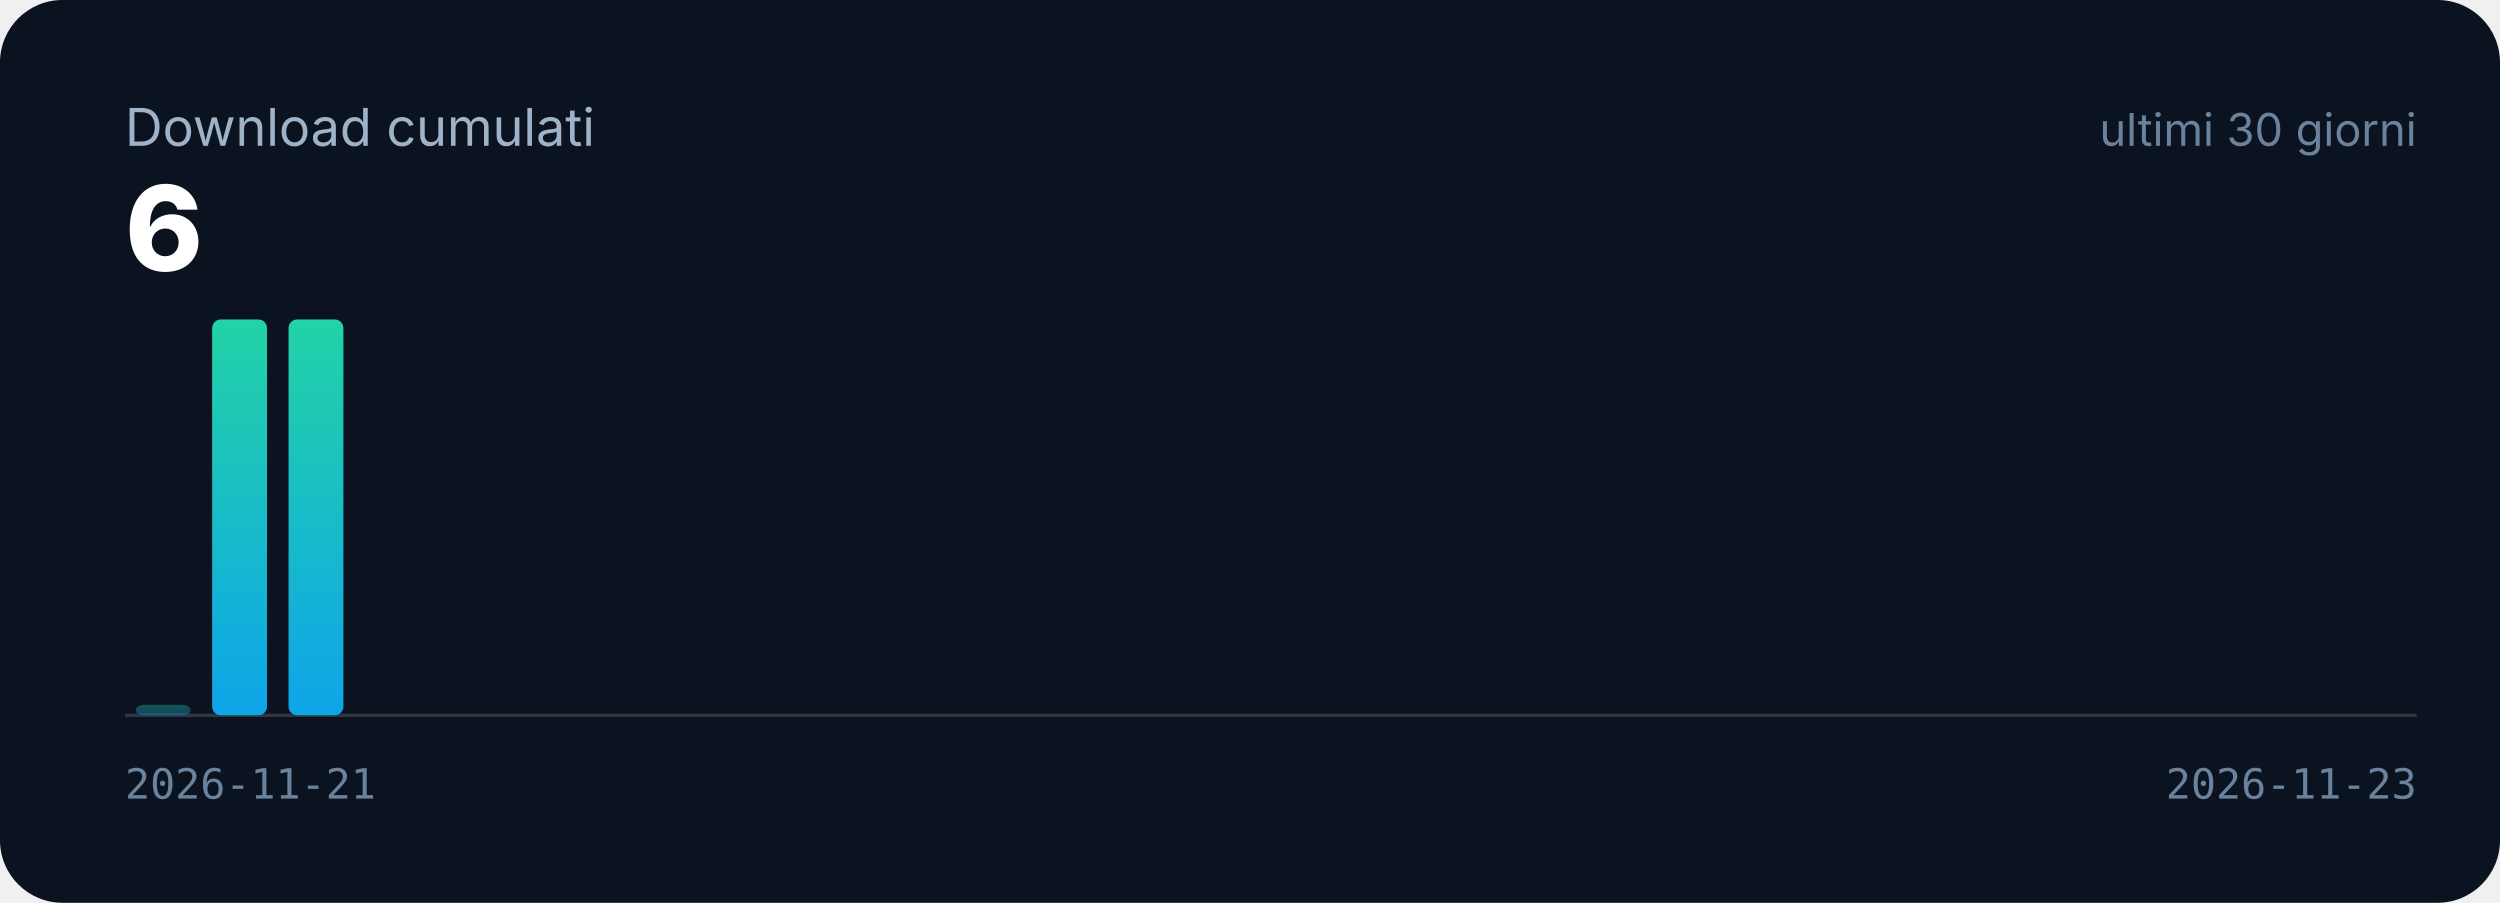
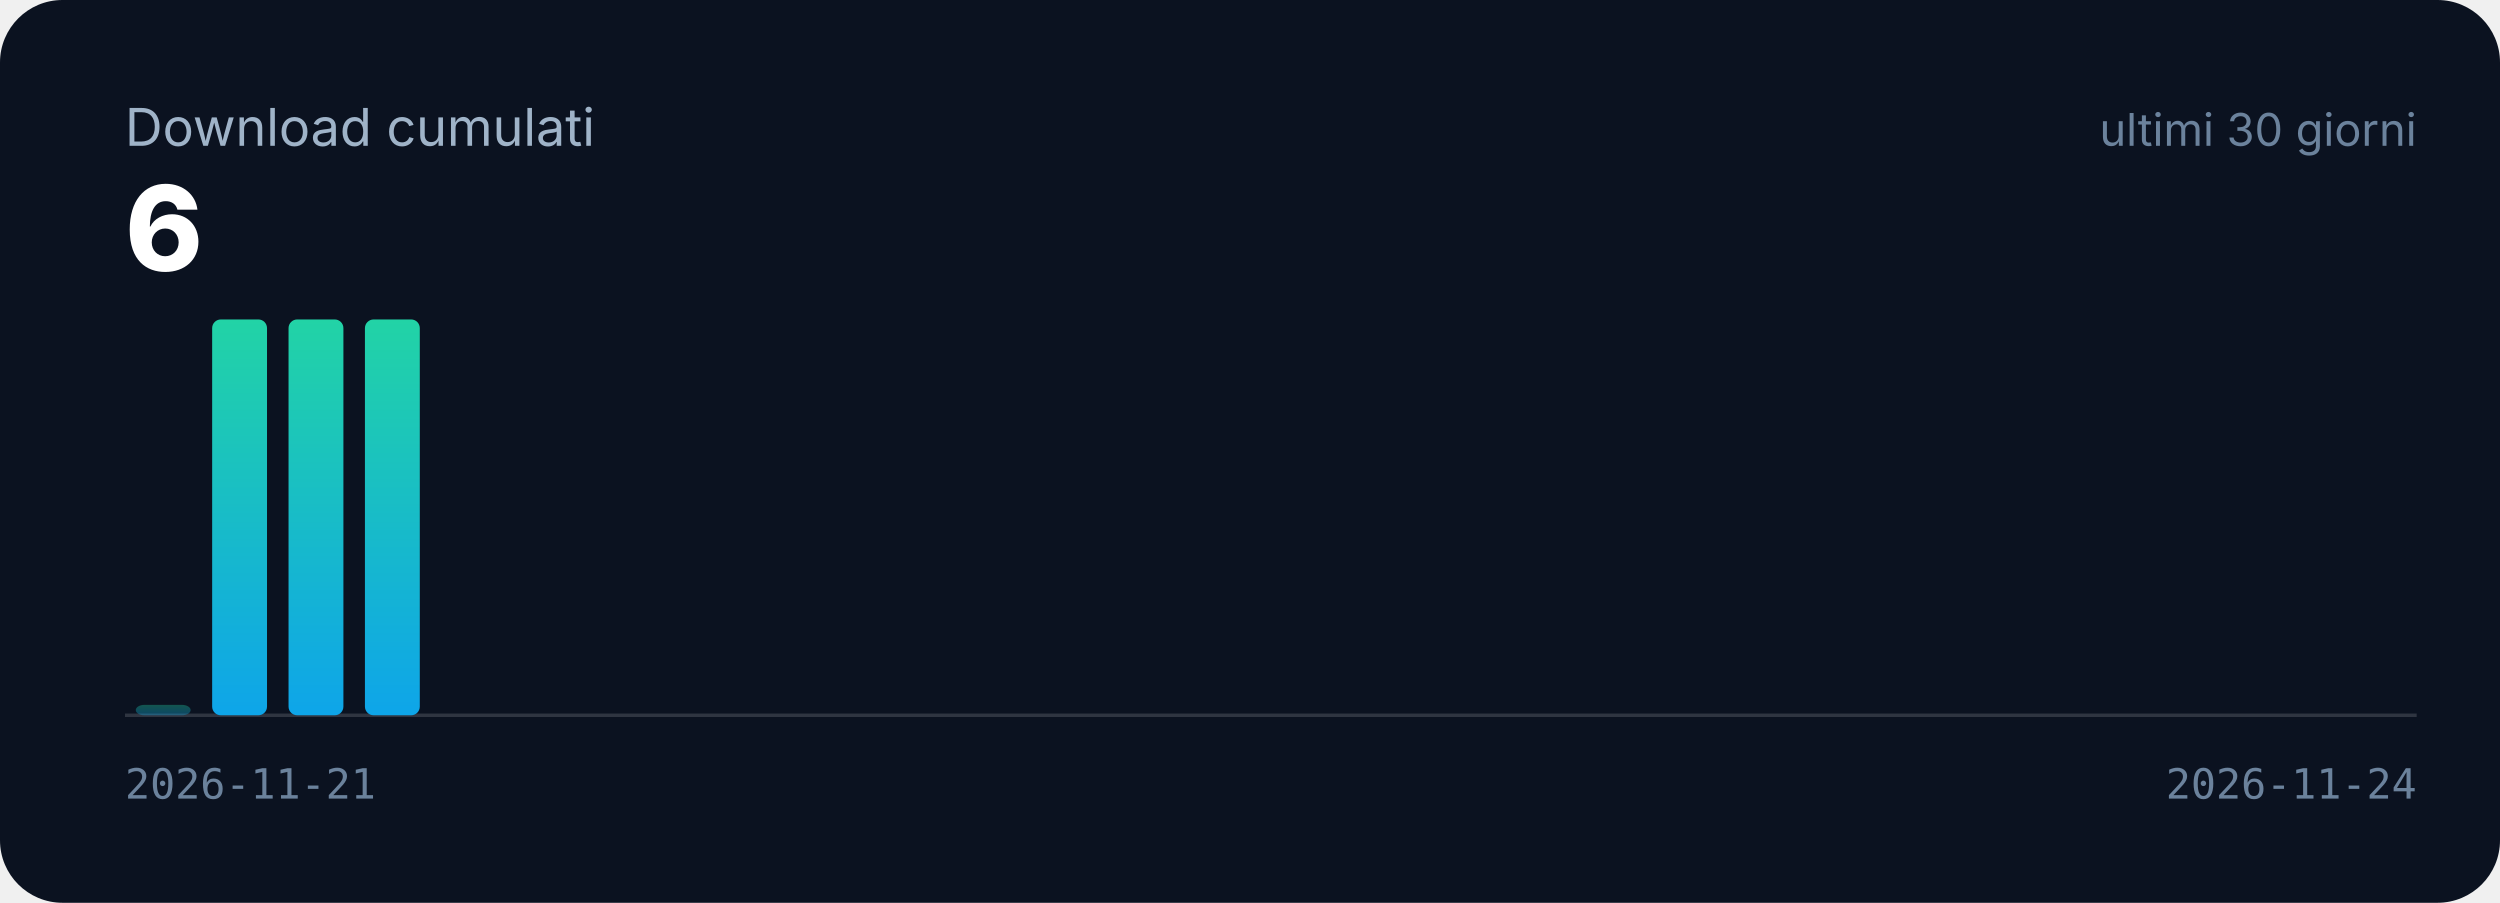
<svg xmlns="http://www.w3.org/2000/svg" viewBox="0 0 720 260" role="img" aria-label="Download cumulati: 6">
  <defs>
    <linearGradient id="g" x1="0" y1="1" x2="0" y2="0">
      <stop offset="0" stop-color="#0ea5e9" />
      <stop offset="1" stop-color="#22d3a6" />
    </linearGradient>
  </defs>
  <rect width="720" height="260" rx="18" fill="#0b1220" />
  <text x="36" y="42" font-family="Inter,'Segoe UI',Roboto,Arial,sans-serif" font-size="15" fill="#9fb3c8">Download cumulati</text>
  <text x="36" y="78" font-family="Inter,'Segoe UI',Roboto,Arial,sans-serif" font-size="34" font-weight="800" fill="#ffffff">6</text>
  <text x="696" y="42" text-anchor="end" font-family="Inter,'Segoe UI',Roboto,Arial,sans-serif" font-size="13" fill="#6b829c">ultimi 30 giorni</text>
  <line x1="36" y1="206" x2="696" y2="206" stroke="#ffffff" stroke-opacity="0.15" />
  <rect x="39.1" y="203.0" width="15.8" height="3.0" rx="2.5" fill="url(#g)" opacity="0.35" />
  <rect x="61.1" y="92.0" width="15.8" height="114.0" rx="2.5" fill="url(#g)" opacity="1" />
  <rect x="83.1" y="92.0" width="15.8" height="114.0" rx="2.5" fill="url(#g)" opacity="1" />
+   <rect x="105.1" y="92.0" width="15.8" height="114.0" rx="2.5" fill="url(#g)" opacity="1" />
  <text x="36" y="230" font-family="ui-monospace,Consolas,monospace" font-size="12" fill="#6b829c">2026-11-21</text>
-   <text x="696" y="230" text-anchor="end" font-family="ui-monospace,Consolas,monospace" font-size="12" fill="#6b829c">2026-11-23</text>
+   <text x="696" y="230" text-anchor="end" font-family="ui-monospace,Consolas,monospace" font-size="12" fill="#6b829c">2026-11-24</text>
</svg>
